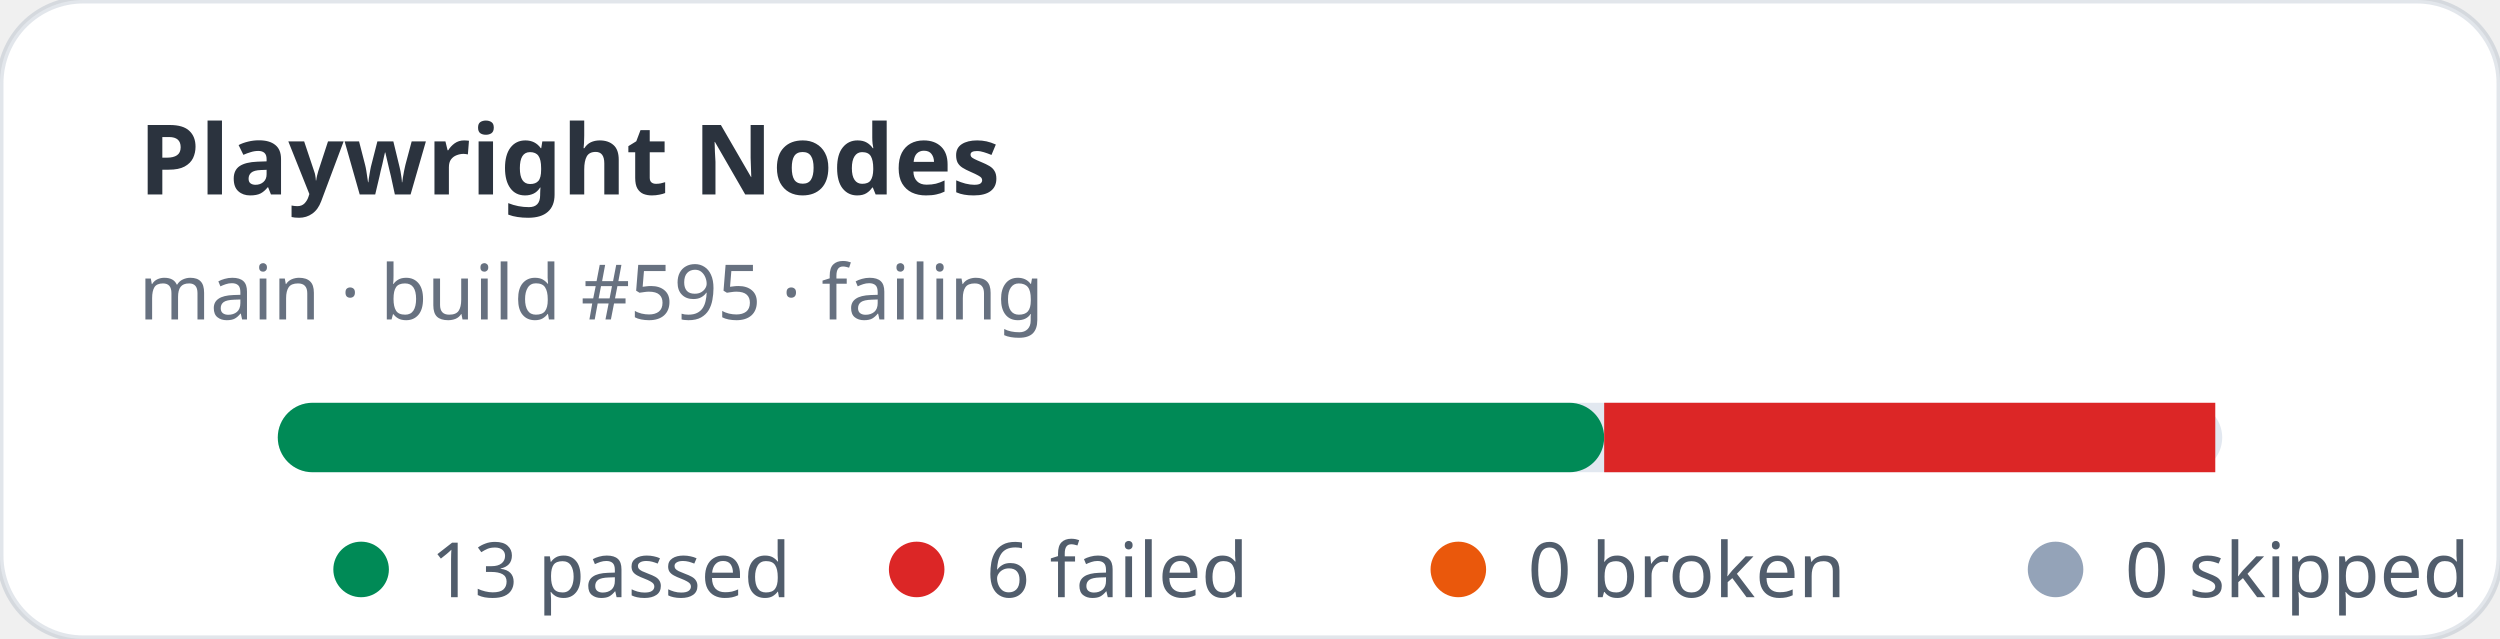
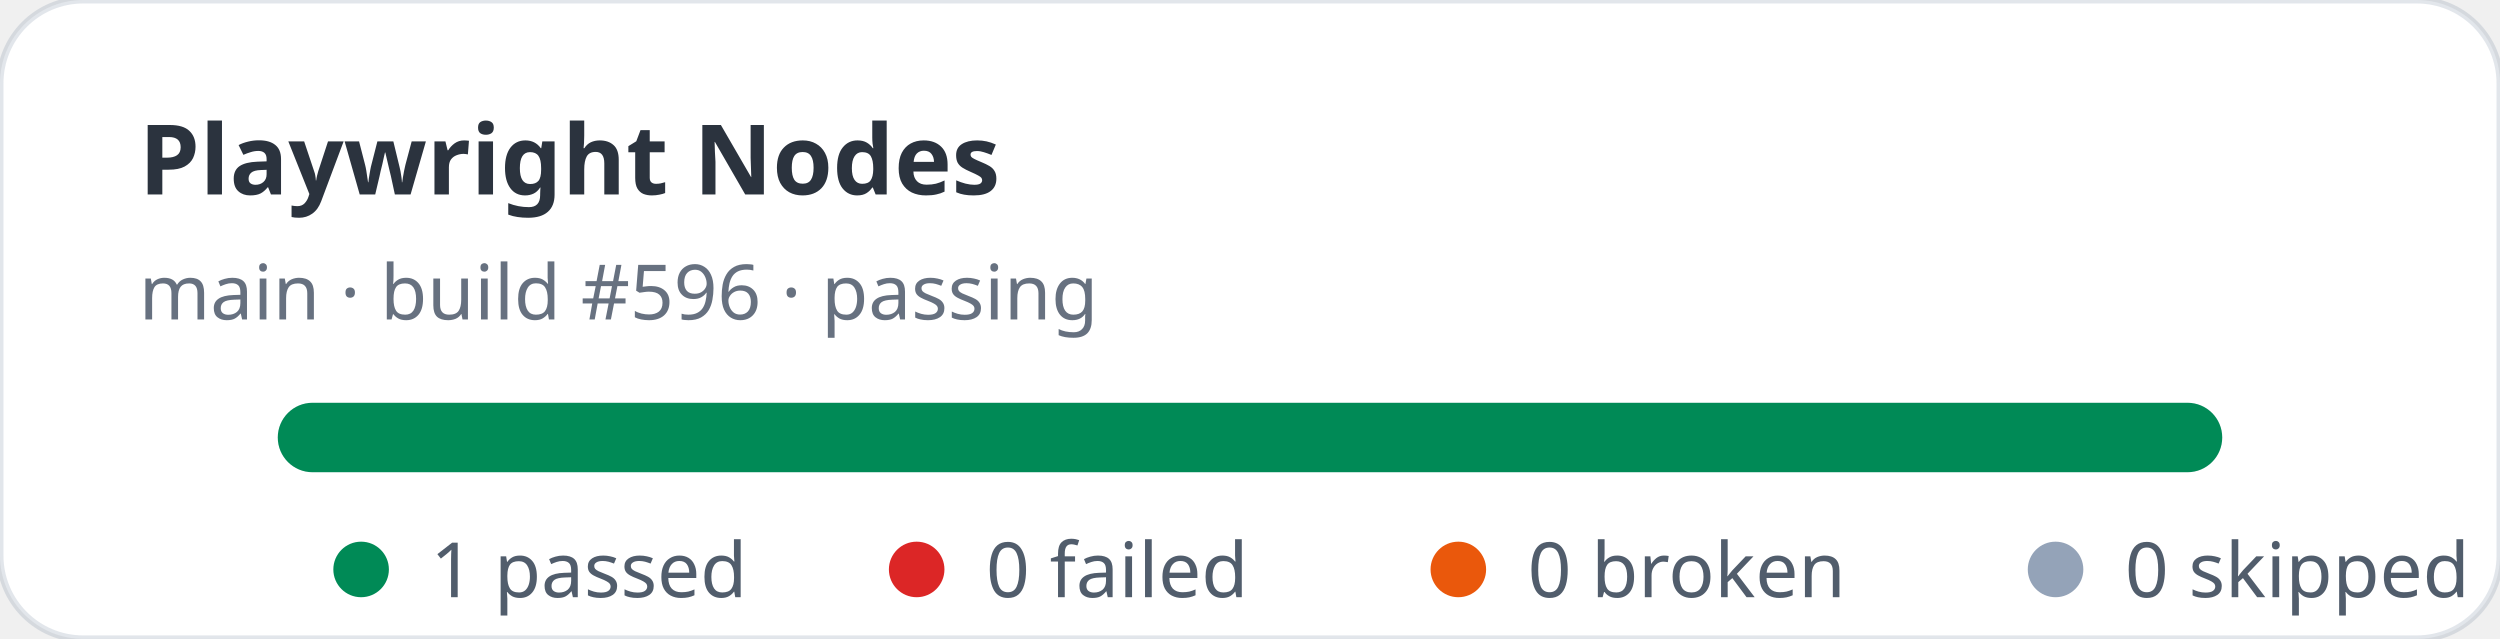
- <svg xmlns="http://www.w3.org/2000/svg" width="360" height="92" viewBox="0 0 360 92" role="img" aria-label="Playwright Nodes stats: 13 passed, 6 failed">
+ <svg xmlns="http://www.w3.org/2000/svg" width="360" height="92" viewBox="0 0 360 92" role="img" aria-label="Playwright Nodes stats: 1 passed, 0 failed">
  <rect width="360" height="92" rx="12" fill="#ffffff" stroke="rgba(11,48,86,0.12)" />
  <text x="20" y="28" fill="rgba(1,10,24,0.83)" font-family="ui-sans-serif,system-ui,sans-serif" font-size="14" font-weight="700">Playwright Nodes</text>
-   <text x="20" y="46" fill="rgba(2,19,44,0.6)" font-family="ui-sans-serif,system-ui,sans-serif" font-size="11">main · build #595 · failing</text>
+   <text x="20" y="46" fill="rgba(2,19,44,0.6)" font-family="ui-sans-serif,system-ui,sans-serif" font-size="11">main · build #596 · passing</text>
  <rect x="40" y="58" width="280" height="10" rx="5" fill="#e2e8f0" />
-   <rect x="40" y="58" width="191" height="10" rx="5" fill="#008a56" />
-   <rect x="231" y="58" width="88" height="10" fill="#dc2626" />
+   <rect x="40" y="58" width="280" height="10" rx="5" fill="#008a56" />
  <g font-family="ui-sans-serif,system-ui,sans-serif" font-size="11" fill="rgba(1,18,40,0.68)">
    <circle cx="52" cy="82" r="4" fill="#008a56" />
-     <text x="62" y="86">13 passed</text>
+     <text x="62" y="86">1 passed</text>
    <circle cx="132" cy="82" r="4" fill="#dc2626" />
-     <text x="142" y="86">6 failed</text>
+     <text x="142" y="86">0 failed</text>
    <circle cx="210" cy="82" r="4" fill="#ea580c" />
    <text x="220" y="86">0 broken</text>
    <circle cx="296" cy="82" r="4" fill="#94a3b8" />
    <text x="306" y="86">0 skipped</text>
  </g>
</svg>
